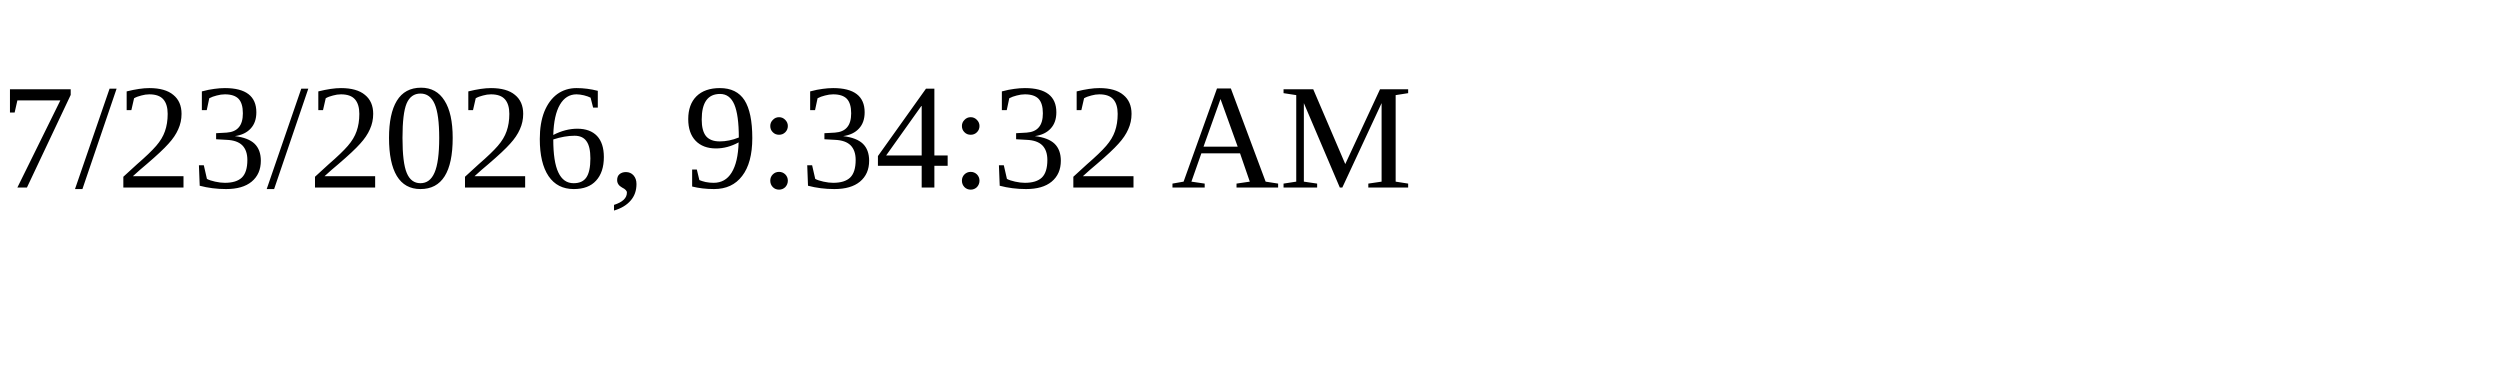
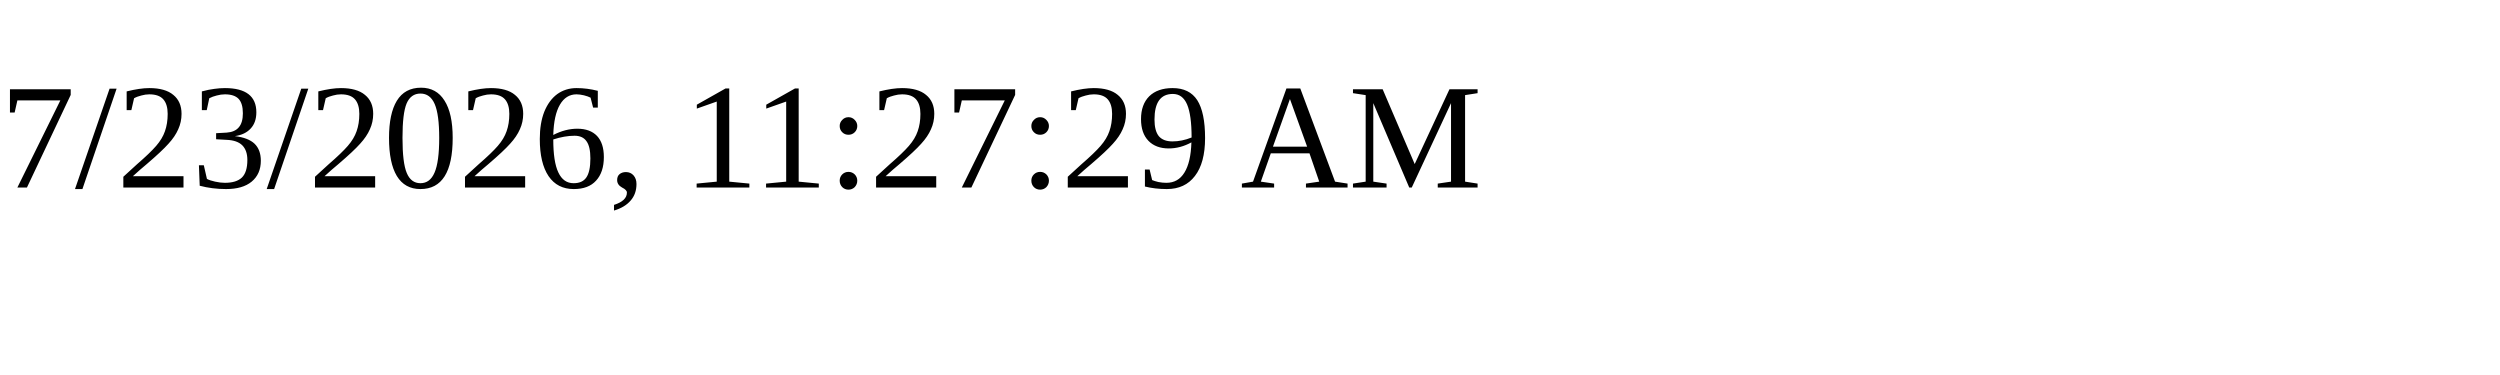
<svg xmlns="http://www.w3.org/2000/svg" height="30" width="200">
-   <text x="0" y="15">7/23/2026, 9:34:32 AM</text>
+   <text x="0" y="15">7/23/2026, 11:27:29 AM</text>
</svg>
